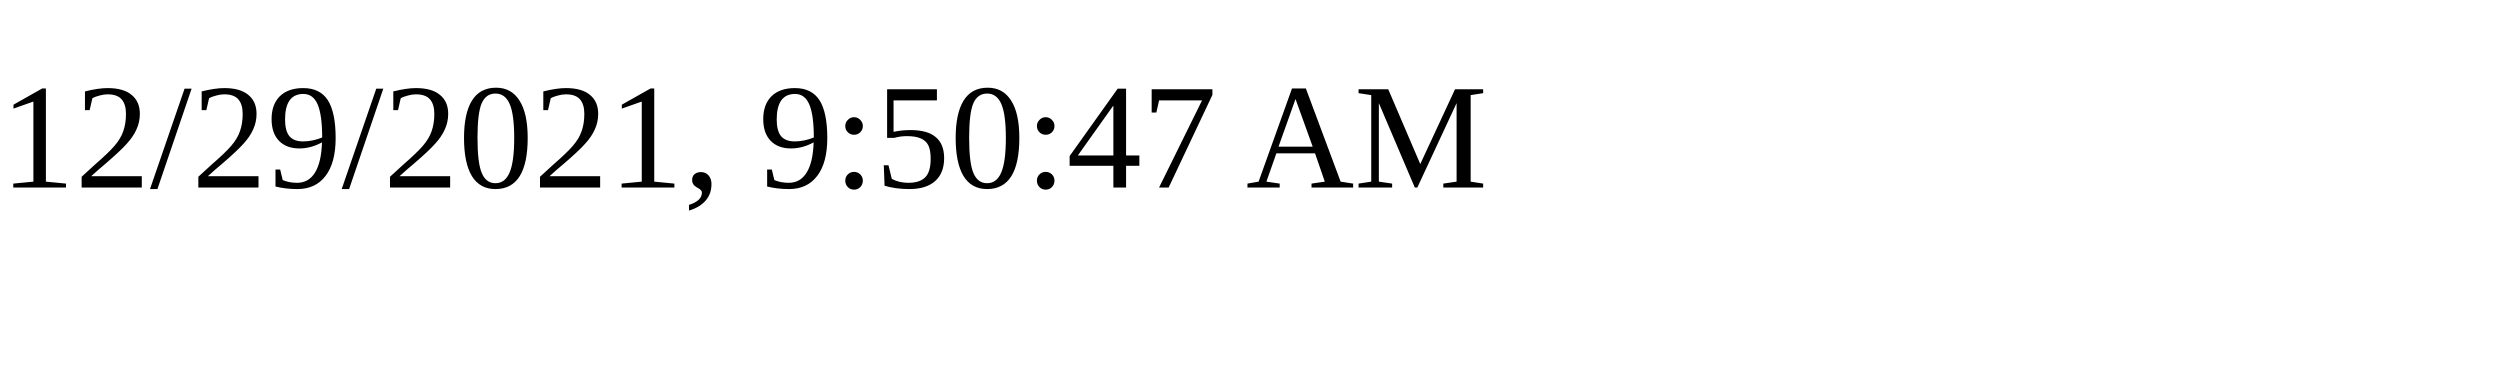
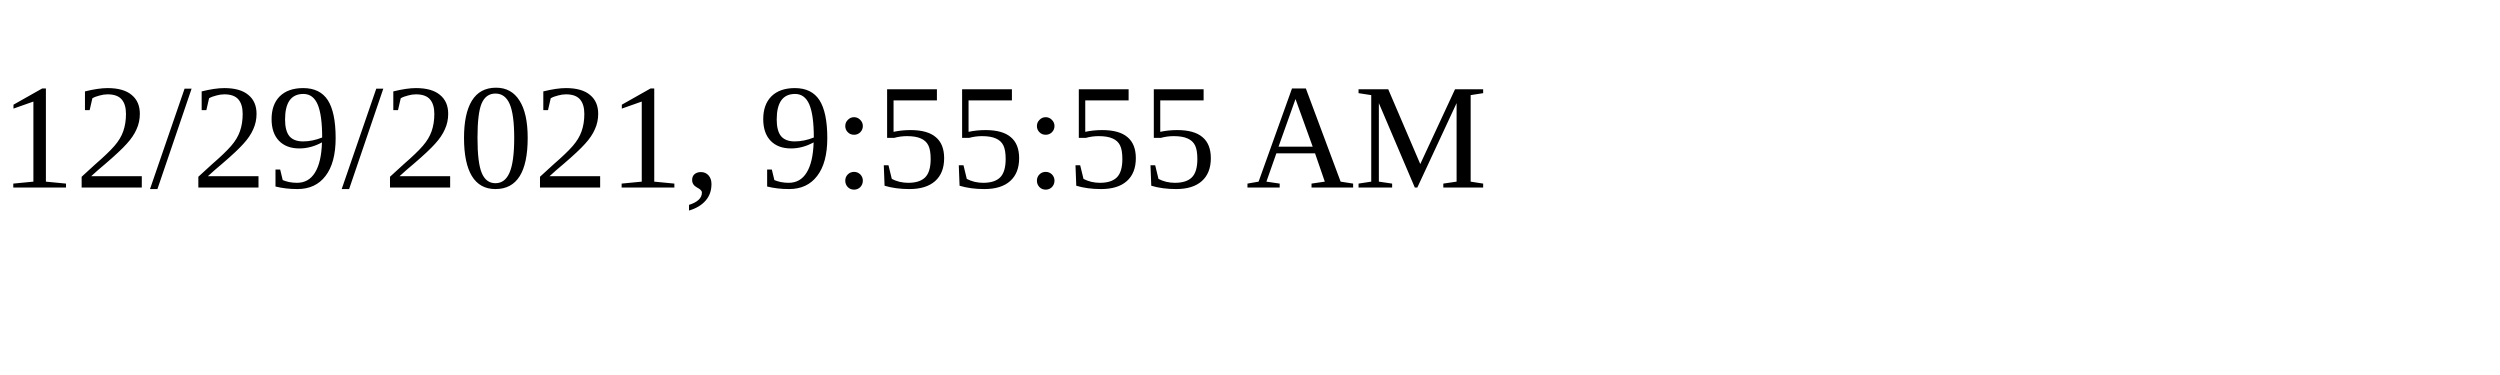
<svg xmlns="http://www.w3.org/2000/svg" height="30" width="200">
-   <text x="0" y="15">12/29/2021, 9:50:47 AM</text>
+   <text x="0" y="15">12/29/2021, 9:55:55 AM</text>
</svg>
